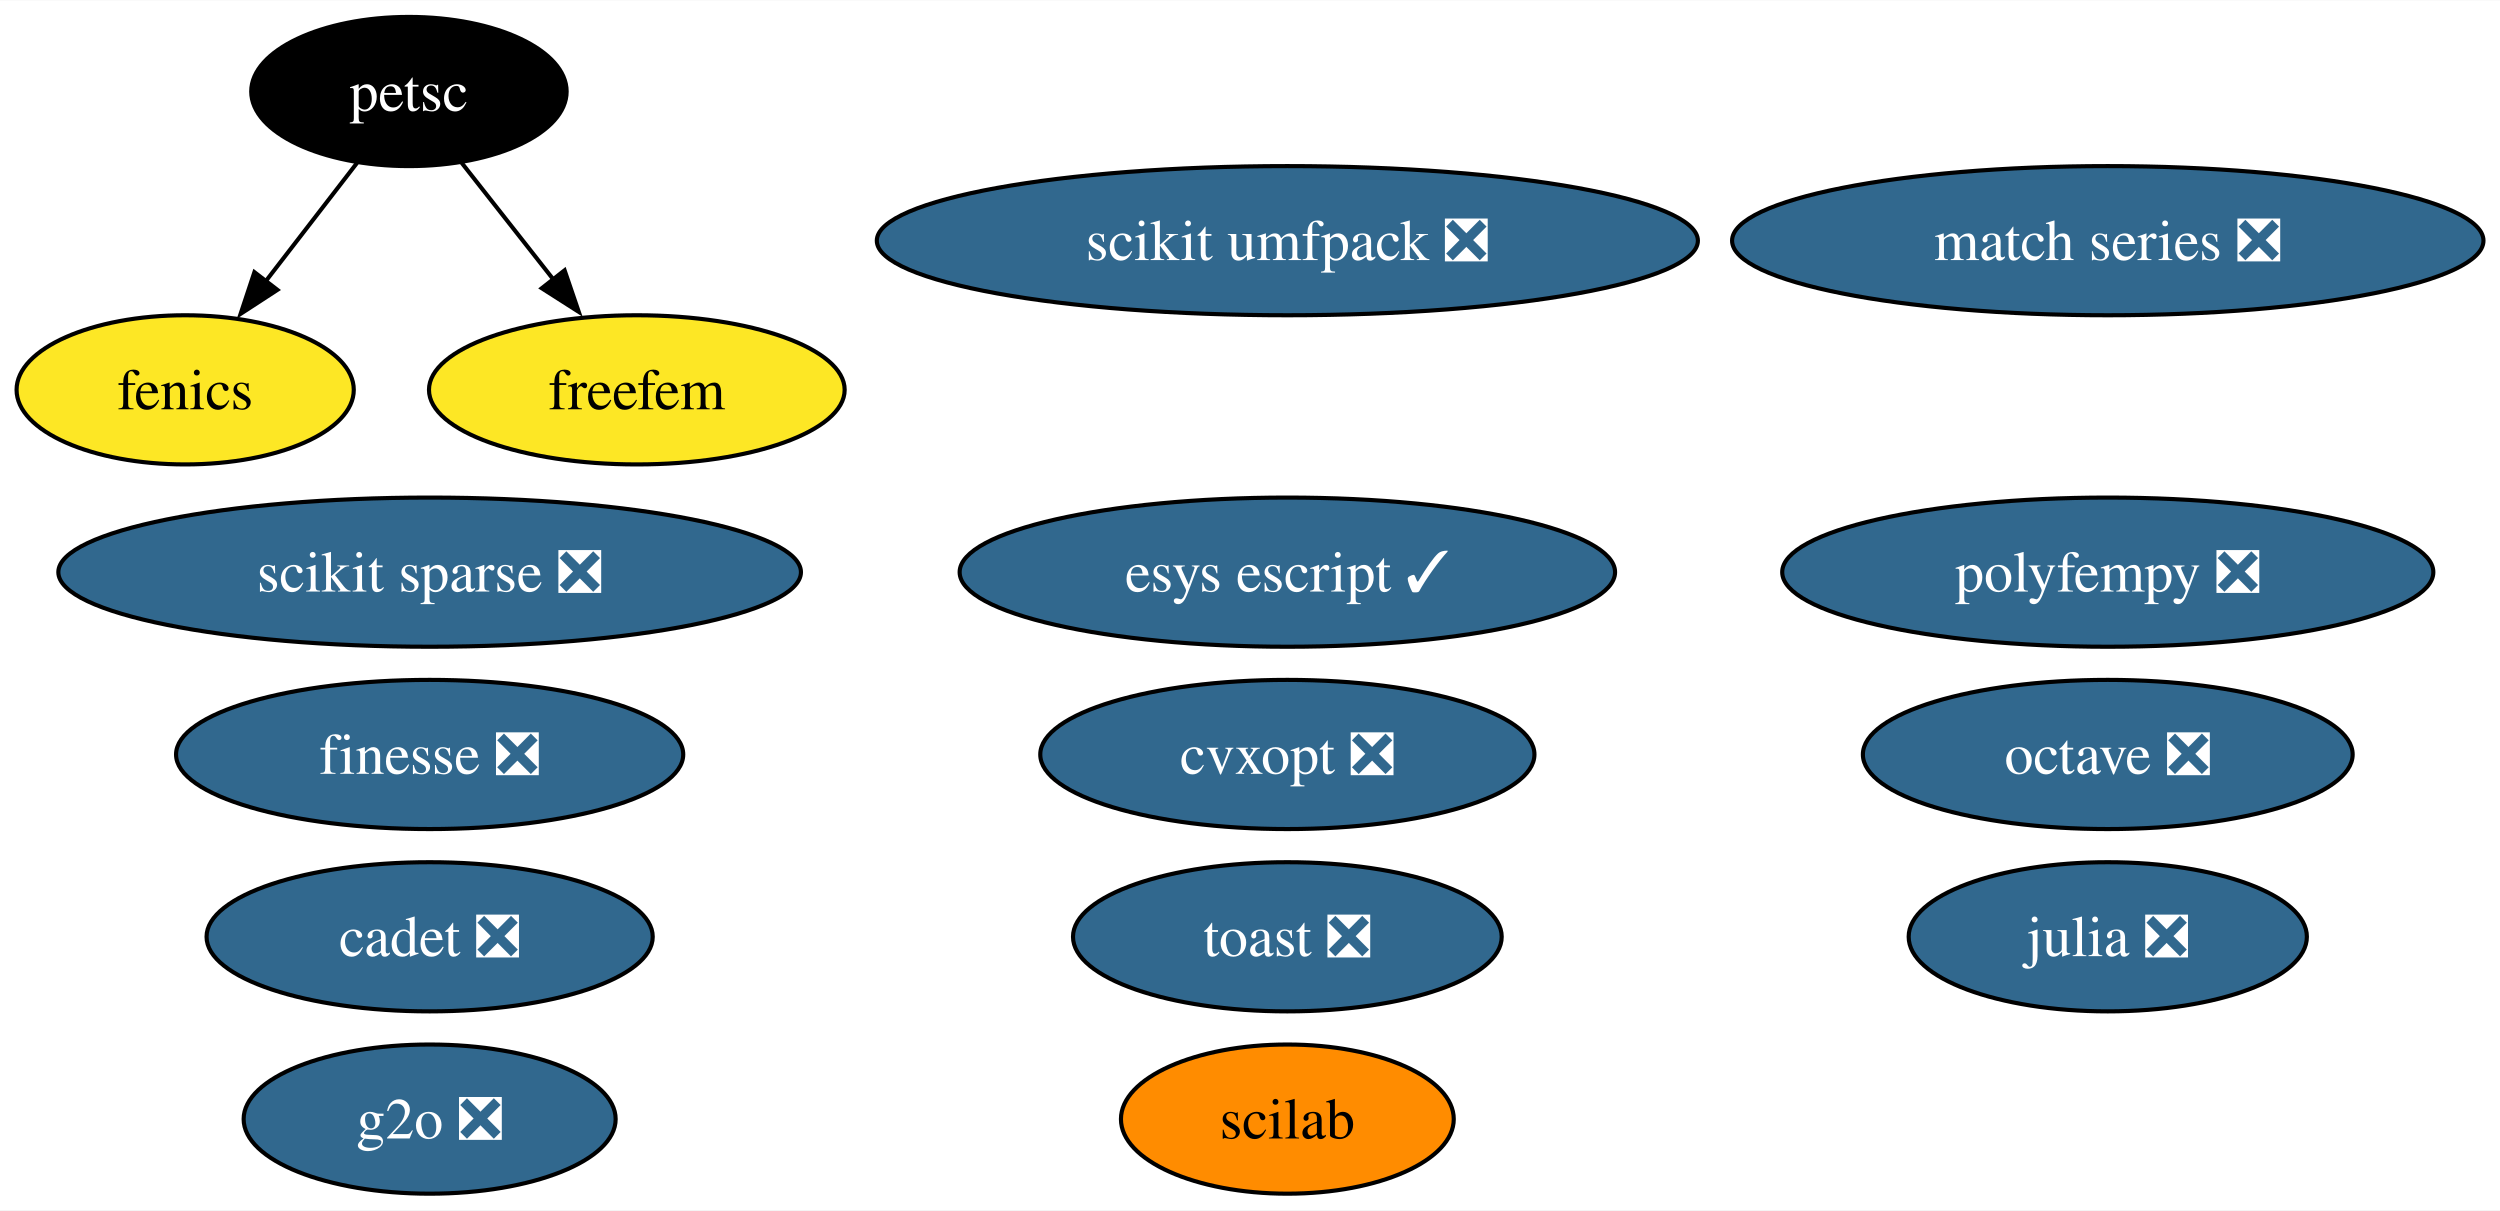
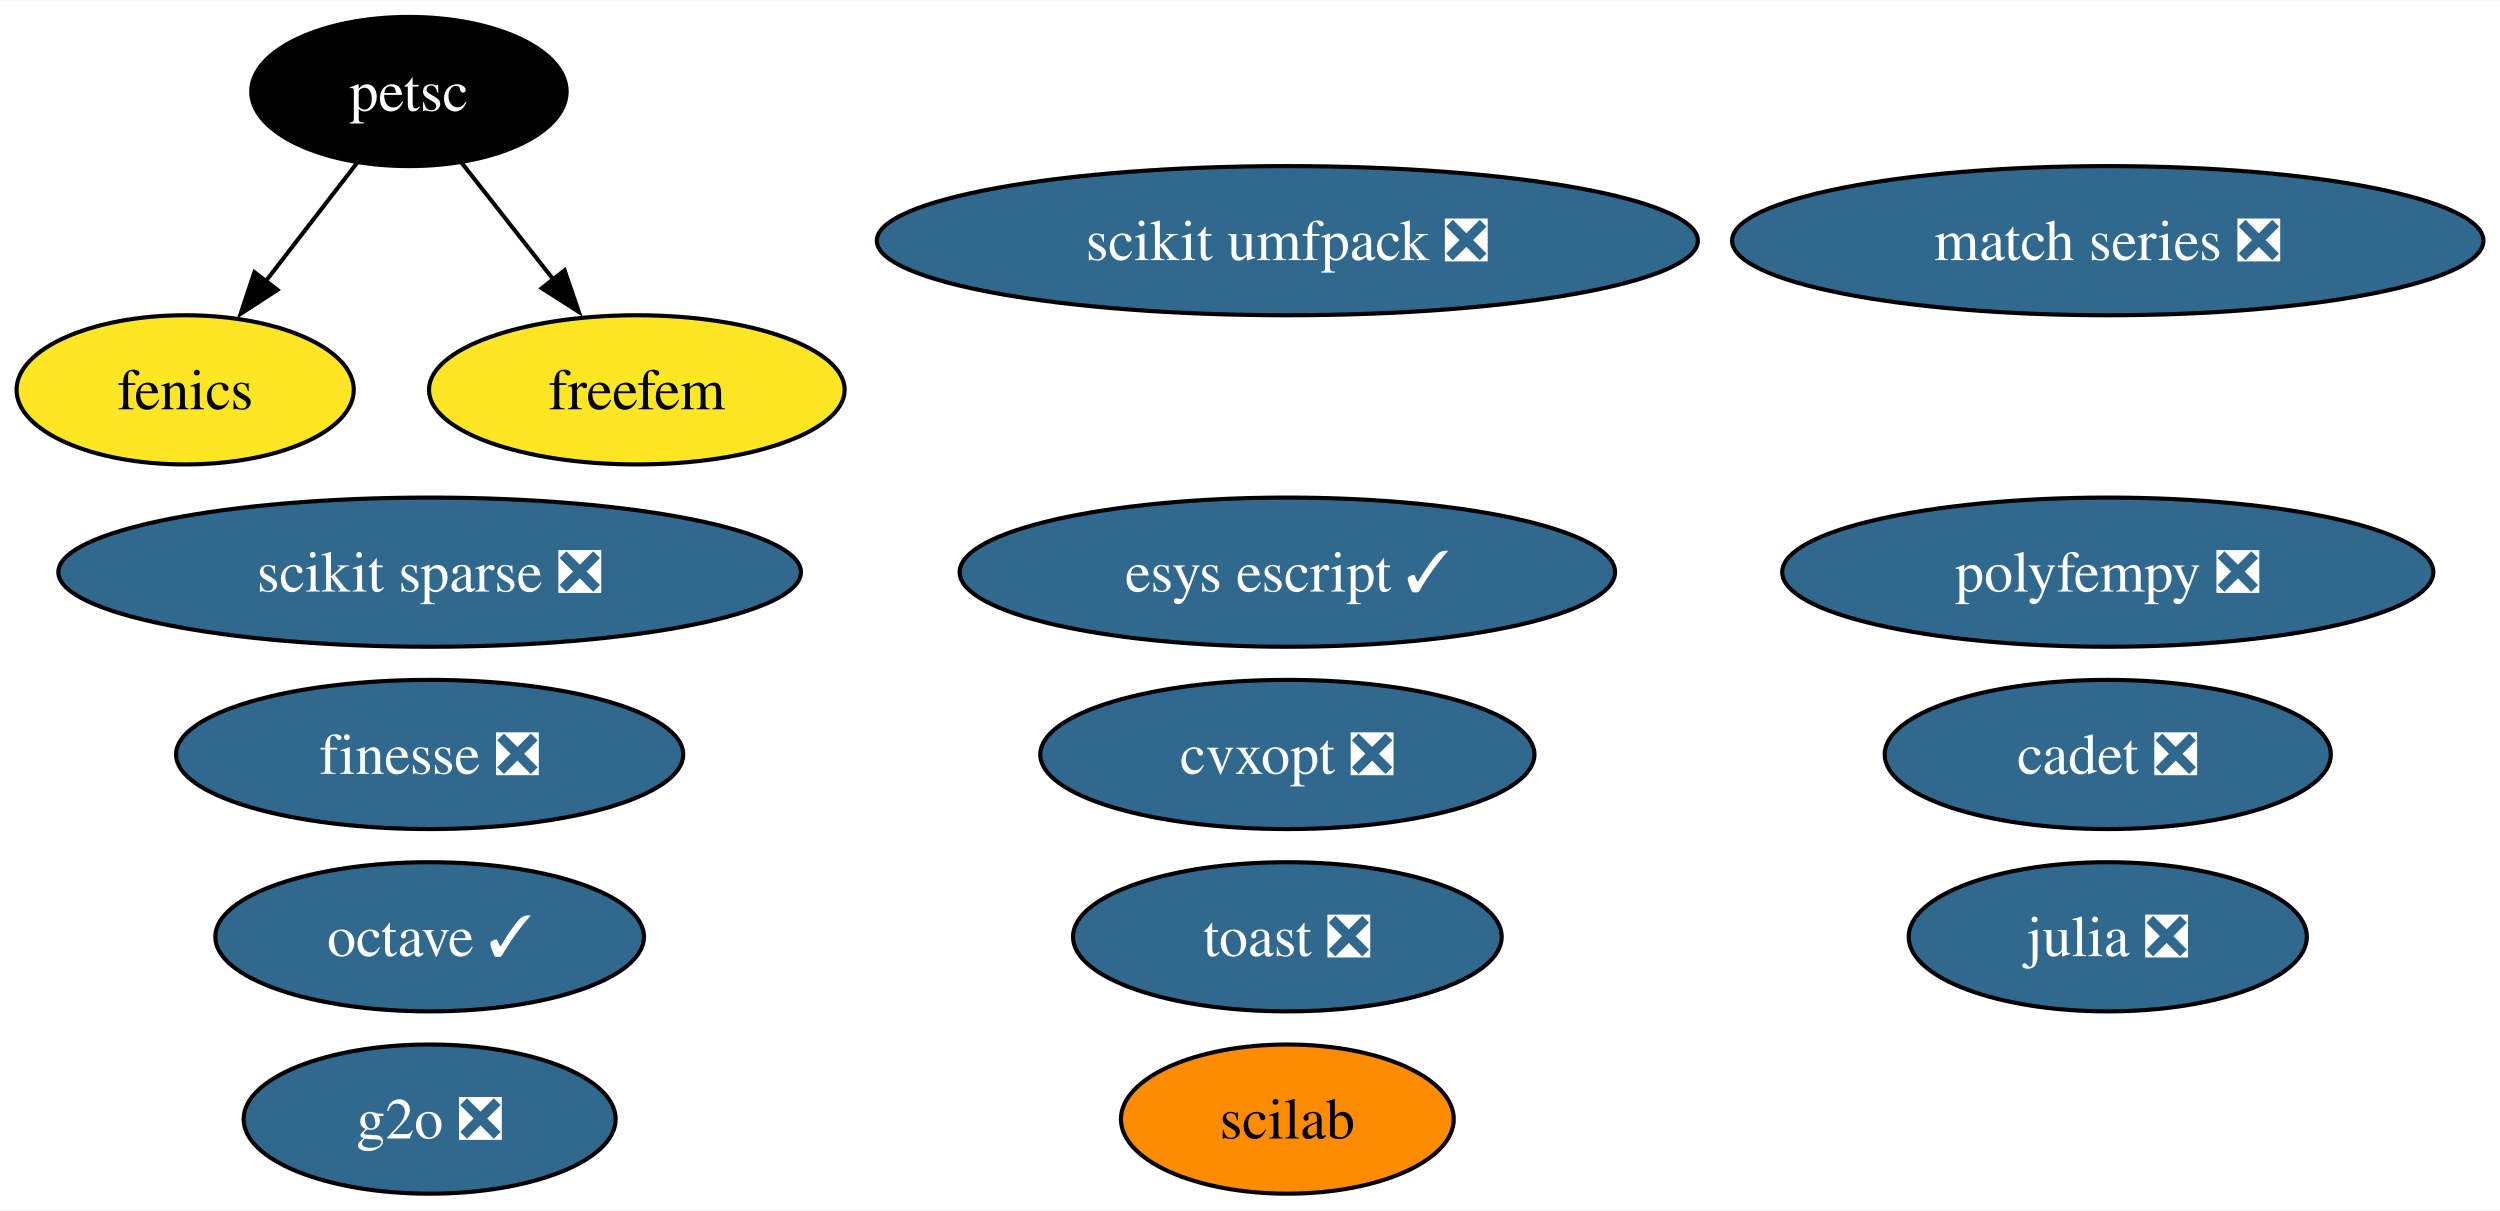
<svg xmlns="http://www.w3.org/2000/svg" xmlns:xlink="http://www.w3.org/1999/xlink" width="603pt" height="292pt" viewBox="0.00 0.00 603.35 292.00">
  <g id="graph0" class="graph" transform="scale(1 1) rotate(0) translate(4 288)">
    <polygon fill="white" stroke="none" points="-4,4 -4,-288 599.35,-288 599.35,4 -4,4" />
    <g id="node1" class="node">
      <g id="a_node1">
        <a xlink:href="https://github.com/conda-forge/cvxopt-feedstock/pull/72" xlink:title="cvxopt ❎">
          <ellipse fill="#31688e" stroke="black" cx="306.69" cy="-106" rx="59.63" ry="18" />
          <text text-anchor="middle" x="306.69" y="-101.33" font-family="Times,serif" font-size="14.00" fill="white">cvxopt ❎</text>
        </a>
      </g>
    </g>
    <g id="node2" class="node">
      <g id="a_node2">
        <a xlink:href="https://github.com/conda-forge/fenics-feedstock" xlink:title="fenics">
          <ellipse fill="#fde725" stroke="black" cx="40.69" cy="-194" rx="40.69" ry="18" />
          <text text-anchor="middle" x="40.69" y="-189.32" font-family="Times,serif" font-size="14.00">fenics</text>
        </a>
      </g>
    </g>
    <g id="node3" class="node">
      <g id="a_node3">
        <a xlink:href="https://github.com/conda-forge/julia-feedstock/pull/276" xlink:title="julia ❎">
          <ellipse fill="#31688e" stroke="black" cx="504.69" cy="-62" rx="48.05" ry="18" />
          <text text-anchor="middle" x="504.69" y="-57.33" font-family="Times,serif" font-size="14.00" fill="white">julia ❎</text>
        </a>
      </g>
    </g>
    <g id="node4" class="node">
      <g id="a_node4">
-         <a xlink:href="https://github.com/conda-forge/octave-feedstock/pull/123" xlink:title="octave ❎">
-           <ellipse fill="#31688e" stroke="black" cx="504.69" cy="-106" rx="59.1" ry="18" />
-           <text text-anchor="middle" x="504.69" y="-101.33" font-family="Times,serif" font-size="14.00" fill="white">octave ❎</text>
+         <a xlink:href="https://github.com/conda-forge/octave-feedstock/pull/123" xlink:title="octave ✓">
+           <ellipse fill="#31688e" stroke="black" cx="99.69" cy="-62" rx="51.73" ry="18" />
+           <text text-anchor="middle" x="99.69" y="-57.33" font-family="Times,serif" font-size="14.00" fill="white">octave ✓</text>
        </a>
      </g>
    </g>
    <g id="node5" class="node">
      <g id="a_node5">
        <a xlink:href="https://github.com/conda-forge/scikit-sparse-feedstock/pull/42" xlink:title="scikit sparse ❎">
          <ellipse fill="#31688e" stroke="black" cx="99.69" cy="-150" rx="89.61" ry="18" />
          <text text-anchor="middle" x="99.69" y="-145.32" font-family="Times,serif" font-size="14.00" fill="white">scikit sparse ❎</text>
        </a>
      </g>
    </g>
    <g id="node6" class="node">
      <g id="a_node6">
        <a xlink:href="https://github.com/conda-forge/scikit-umfpack-feedstock/pull/37" xlink:title="scikit umfpack ❎">
          <ellipse fill="#31688e" stroke="black" cx="306.69" cy="-230" rx="99.08" ry="18" />
          <text text-anchor="middle" x="306.69" y="-225.32" font-family="Times,serif" font-size="14.00" fill="white">scikit umfpack ❎</text>
        </a>
      </g>
    </g>
    <g id="node7" class="node">
      <g id="a_node7">
        <a xlink:href="https://github.com/conda-forge/petsc-feedstock" xlink:title="petsc">
          <ellipse fill="#000000" stroke="black" cx="94.69" cy="-266" rx="38.06" ry="18" />
          <text text-anchor="middle" x="94.69" y="-261.32" font-family="Times,serif" font-size="14.00" fill="white">petsc</text>
        </a>
      </g>
    </g>
    <g id="edge1" class="edge">
      <path fill="none" stroke="black" d="M82.16,-248.76C75.62,-240.28 67.47,-229.71 60.12,-220.2" />
      <polygon fill="black" stroke="black" points="62.95,-218.13 54.07,-212.35 57.4,-222.4 62.95,-218.13" />
    </g>
    <g id="node16" class="node">
      <g id="a_node16">
        <a xlink:href="https://github.com/conda-forge/freefem-feedstock" xlink:title="freefem">
          <ellipse fill="#fde725" stroke="black" cx="149.69" cy="-194" rx="50.16" ry="18" />
          <text text-anchor="middle" x="149.69" y="-189.32" font-family="Times,serif" font-size="14.00">freefem</text>
        </a>
      </g>
    </g>
    <g id="edge2" class="edge">
      <path fill="none" stroke="black" d="M107.44,-248.76C114.01,-240.4 122.17,-230.02 129.57,-220.61" />
      <polygon fill="black" stroke="black" points="132.26,-222.85 135.68,-212.82 126.75,-218.52 132.26,-222.85" />
    </g>
    <g id="node8" class="node">
      <g id="a_node8">
        <a xlink:href="https://github.com/conda-forge/polyfempy-feedstock/pull/43" xlink:title="polyfempy ❎">
          <ellipse fill="#31688e" stroke="black" cx="504.69" cy="-150" rx="78.57" ry="18" />
          <text text-anchor="middle" x="504.69" y="-145.32" font-family="Times,serif" font-size="14.00" fill="white">polyfempy ❎</text>
        </a>
      </g>
    </g>
    <g id="node9" class="node">
      <g id="a_node9">
        <a xlink:href="https://github.com/conda-forge/scilab-feedstock" xlink:title="scilab">
          <ellipse fill="#ff8c00" stroke="black" cx="306.69" cy="-18" rx="40.16" ry="18" />
          <text text-anchor="middle" x="306.69" y="-13.32" font-family="Times,serif" font-size="14.00">scilab</text>
        </a>
      </g>
    </g>
    <g id="node10" class="node">
      <g id="a_node10">
        <a xlink:href="https://github.com/conda-forge/esys-escript-feedstock/pull/71" xlink:title="esys escript ✓">
          <ellipse fill="#31688e" stroke="black" cx="306.69" cy="-150" rx="79.09" ry="18" />
          <text text-anchor="middle" x="306.69" y="-145.32" font-family="Times,serif" font-size="14.00" fill="white">esys escript ✓</text>
        </a>
      </g>
    </g>
    <g id="node11" class="node">
      <g id="a_node11">
        <a xlink:href="https://github.com/conda-forge/toast-feedstock/pull/30" xlink:title="toast ❎">
          <ellipse fill="#31688e" stroke="black" cx="306.69" cy="-62" rx="51.73" ry="18" />
          <text text-anchor="middle" x="306.69" y="-57.33" font-family="Times,serif" font-size="14.00" fill="white">toast ❎</text>
        </a>
      </g>
    </g>
    <g id="node12" class="node">
      <g id="a_node12">
        <a xlink:href="https://github.com/conda-forge/g2o-feedstock/pull/3" xlink:title="g2o ❎">
          <ellipse fill="#31688e" stroke="black" cx="99.69" cy="-18" rx="44.89" ry="18" />
          <text text-anchor="middle" x="99.69" y="-13.32" font-family="Times,serif" font-size="14.00" fill="white">g2o ❎</text>
        </a>
      </g>
    </g>
    <g id="node13" class="node">
      <g id="a_node13">
        <a xlink:href="https://github.com/conda-forge/match-series-feedstock/pull/23" xlink:title="match series ❎">
          <ellipse fill="#31688e" stroke="black" cx="504.69" cy="-230" rx="90.67" ry="18" />
          <text text-anchor="middle" x="504.69" y="-225.32" font-family="Times,serif" font-size="14.00" fill="white">match series ❎</text>
        </a>
      </g>
    </g>
    <g id="node14" class="node">
      <g id="a_node14">
        <a xlink:href="https://github.com/conda-forge/finesse-feedstock/pull/42" xlink:title="finesse ❎">
          <ellipse fill="#31688e" stroke="black" cx="99.69" cy="-106" rx="61.2" ry="18" />
          <text text-anchor="middle" x="99.69" y="-101.33" font-family="Times,serif" font-size="14.00" fill="white">finesse ❎</text>
        </a>
      </g>
    </g>
    <g id="node15" class="node">
      <g id="a_node15">
        <a xlink:href="https://github.com/conda-forge/cadet-feedstock/pull/11" xlink:title="cadet ❎">
-           <ellipse fill="#31688e" stroke="black" cx="99.69" cy="-62" rx="53.84" ry="18" />
-           <text text-anchor="middle" x="99.69" y="-57.33" font-family="Times,serif" font-size="14.00" fill="white">cadet ❎</text>
+           <ellipse fill="#31688e" stroke="black" cx="504.69" cy="-106" rx="53.84" ry="18" />
+           <text text-anchor="middle" x="504.69" y="-101.33" font-family="Times,serif" font-size="14.00" fill="white">cadet ❎</text>
        </a>
      </g>
    </g>
  </g>
</svg>
